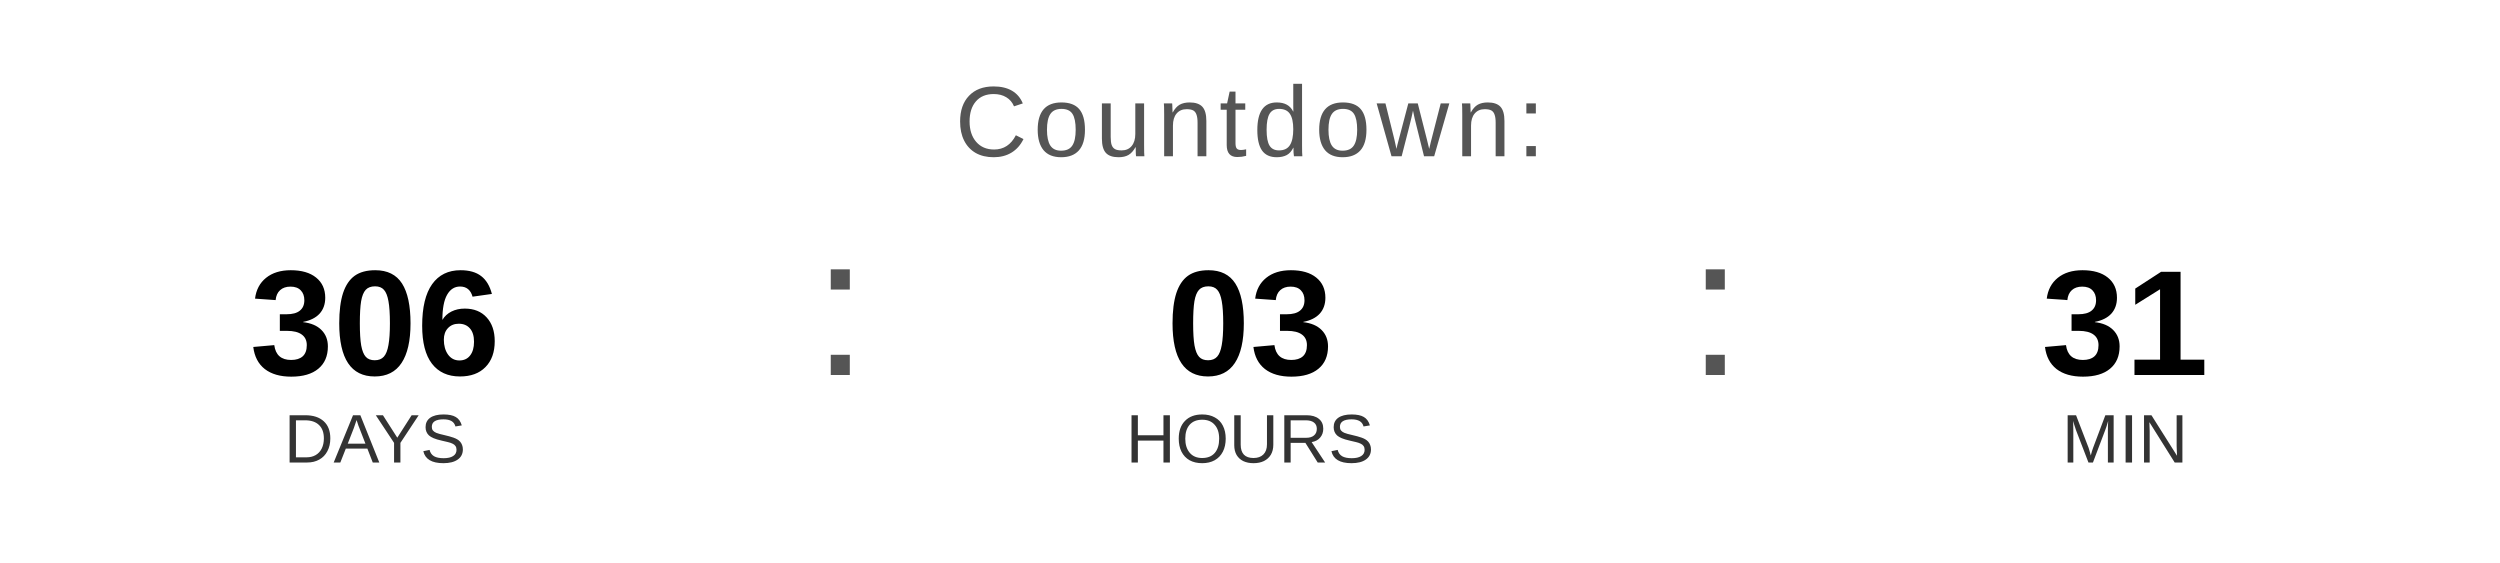
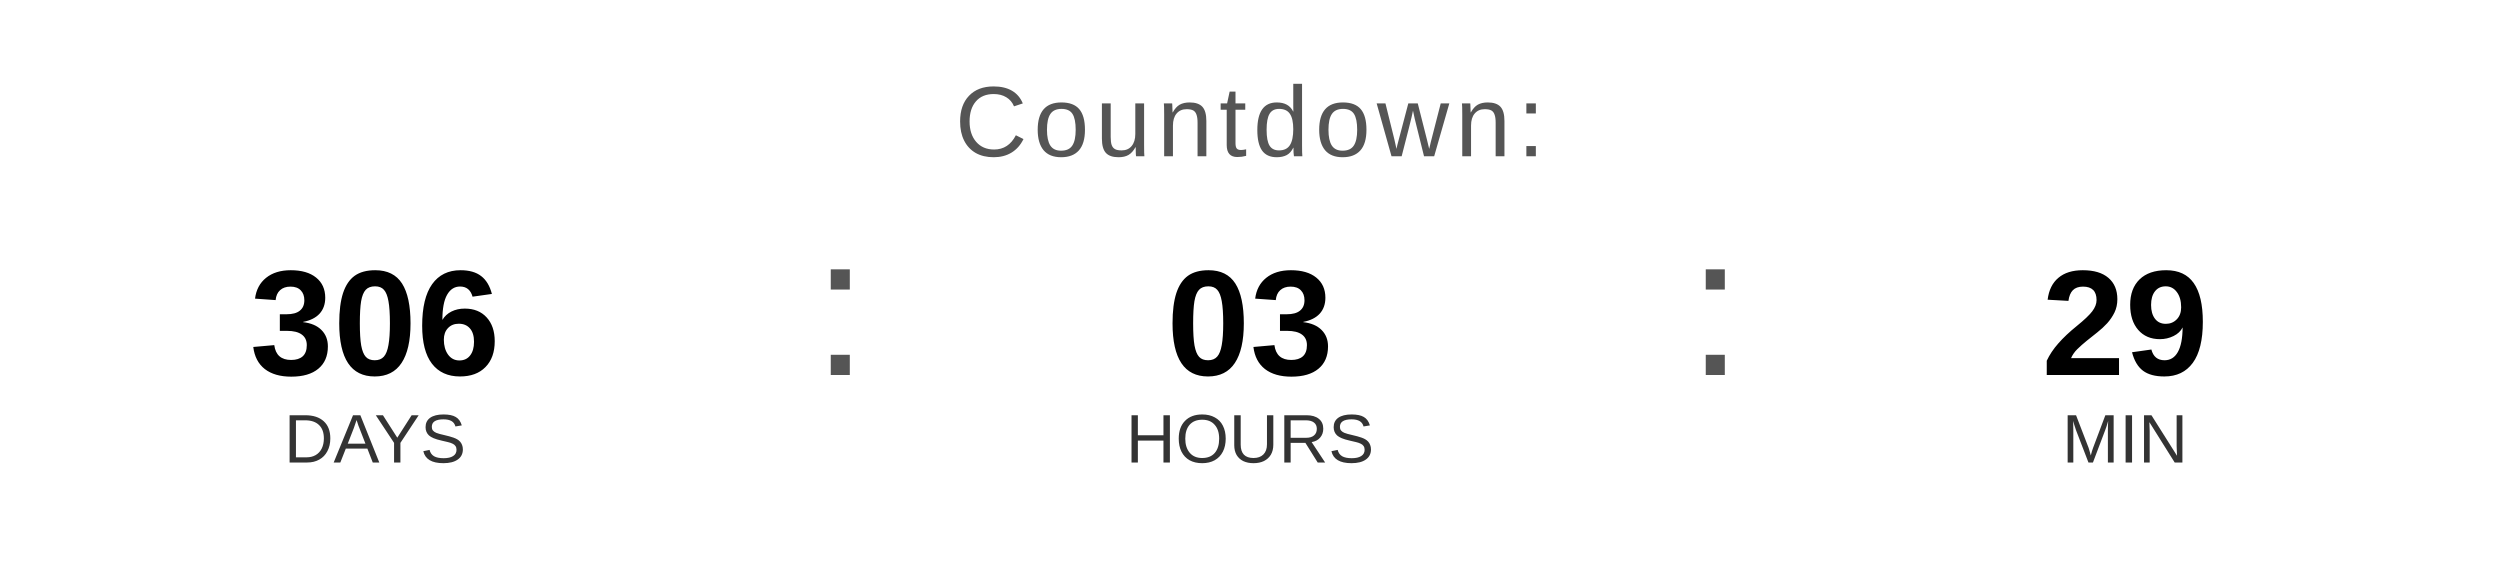
<svg xmlns="http://www.w3.org/2000/svg" width="400" height="90" viewBox="0 0 400 90">
  <text x="200" y="25" font-family="Arial, Helvetica, sans-serif" font-size="16" fill="#555555" text-anchor="middle" letter-spacing="1">
    Countdown:
  </text>
  <text x="60" y="60" font-family="Arial, Helvetica, sans-serif" font-size="24" font-weight="bold" fill="#000000" text-anchor="middle">306</text>
  <text x="60" y="74" font-family="Arial, Helvetica, sans-serif" font-size="11" fill="#333333" text-anchor="middle">DAYS</text>
  <text x="130" y="60" font-family="Arial, sans-serif" font-size="32" fill="#555555">:</text>
  <text x="200" y="60" font-family="Arial, Helvetica, sans-serif" font-size="24" font-weight="bold" fill="#000000" text-anchor="middle">03</text>
  <text x="200" y="74" font-family="Arial, Helvetica, sans-serif" font-size="11" fill="#333333" text-anchor="middle">HOURS</text>
  <text x="270" y="60" font-family="Arial, sans-serif" font-size="32" fill="#555555">:</text>
-   <text x="340" y="60" font-family="Arial, Helvetica, sans-serif" font-size="24" font-weight="bold" fill="#000000" text-anchor="middle">31</text>
+   <text x="340" y="60" font-family="Arial, Helvetica, sans-serif" font-size="24" font-weight="bold" fill="#000000" text-anchor="middle">29</text>
  <text x="340" y="74" font-family="Arial, Helvetica, sans-serif" font-size="11" fill="#333333" text-anchor="middle">MIN</text>
</svg>
